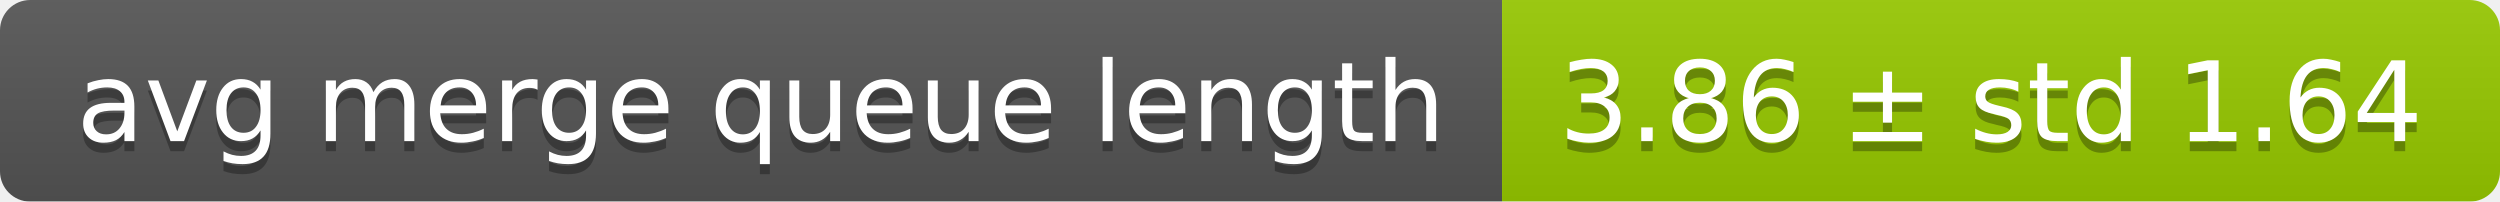
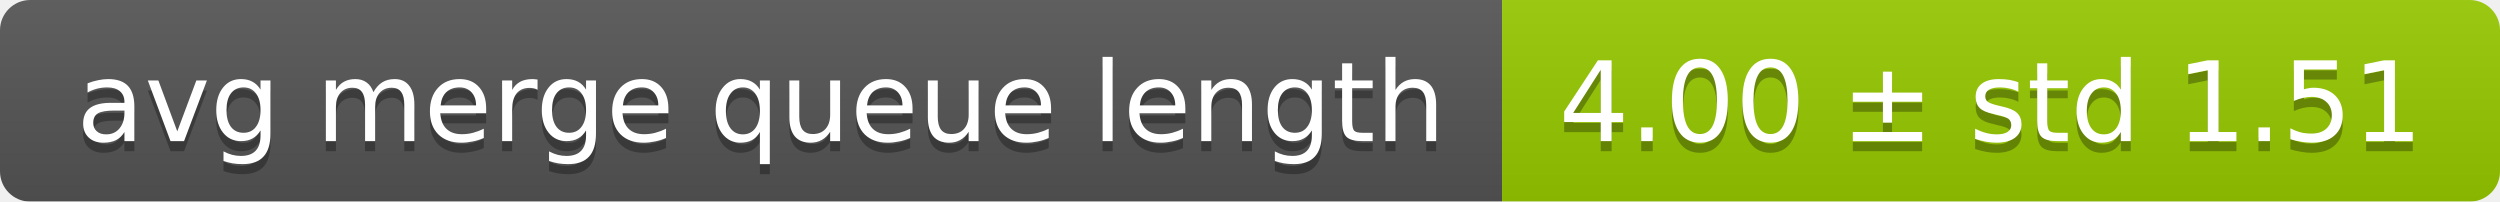
<svg xmlns="http://www.w3.org/2000/svg" width="248" height="20">
  <linearGradient id="smooth" x2="0" y2="100%">
    <stop offset="0" stop-color="#bbb" stop-opacity=".1" />
    <stop offset="1" stop-opacity=".1" />
  </linearGradient>
  <mask id="round">
    <rect width="248" height="20" rx="3" fill="#fff" />
  </mask>
  <g mask="url(#round)">
    <rect width="149" height="20" fill="#555" />
    <rect x="149" width="99" height="20" fill="#97ca00" />
    <rect width="248" height="20" fill="url(#smooth)" />
  </g>
  <g fill="#fff" text-anchor="middle" font-family="DejaVu Sans,Verdana,Geneva,sans-serif" font-size="11">
    <text x="75.5" y="15" fill="#010101" fill-opacity=".3">avg merge queue length</text>
    <text x="75.5" y="14">avg merge queue length</text>
-     <text x="197.5" y="15" fill="#010101" fill-opacity=".3">3.86 ± std 1.64</text>
-     <text x="197.5" y="14">3.86 ± std 1.64</text>
+     <text x="197.5" y="15" fill="#010101" fill-opacity=".3">4.00 ± std 1.51</text>
+     <text x="197.5" y="14">4.00 ± std 1.51</text>
  </g>
</svg>
